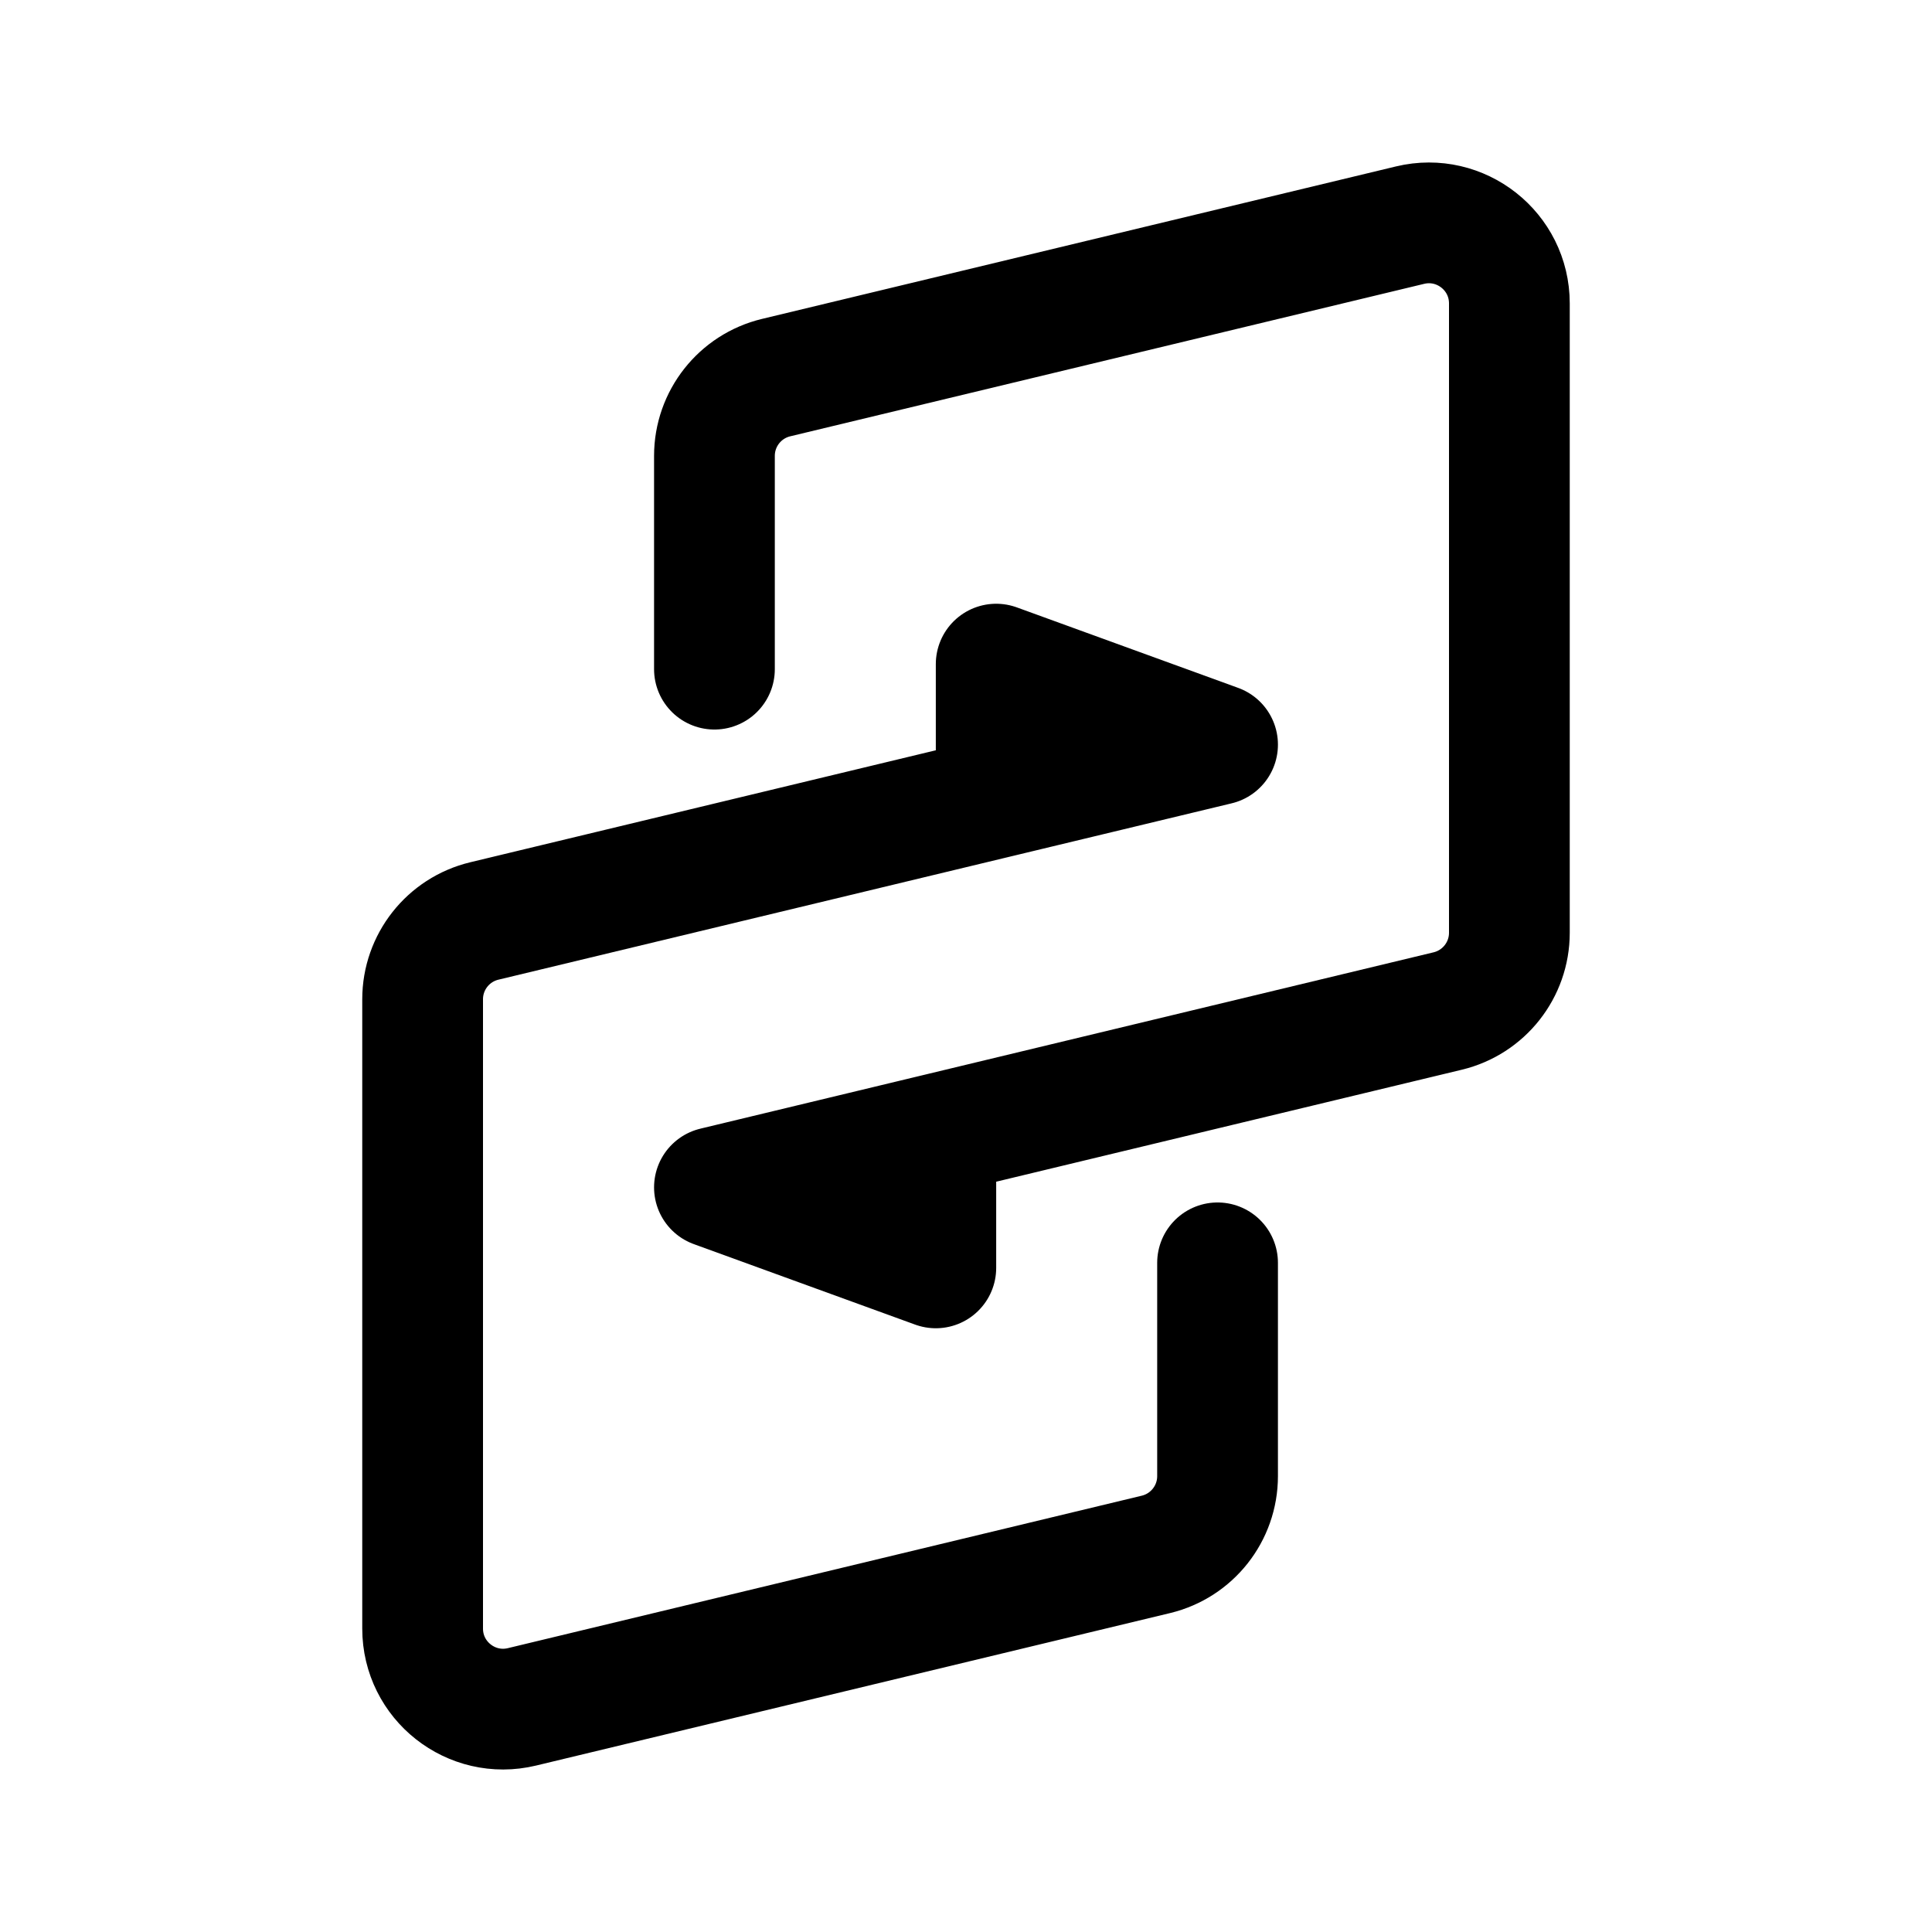
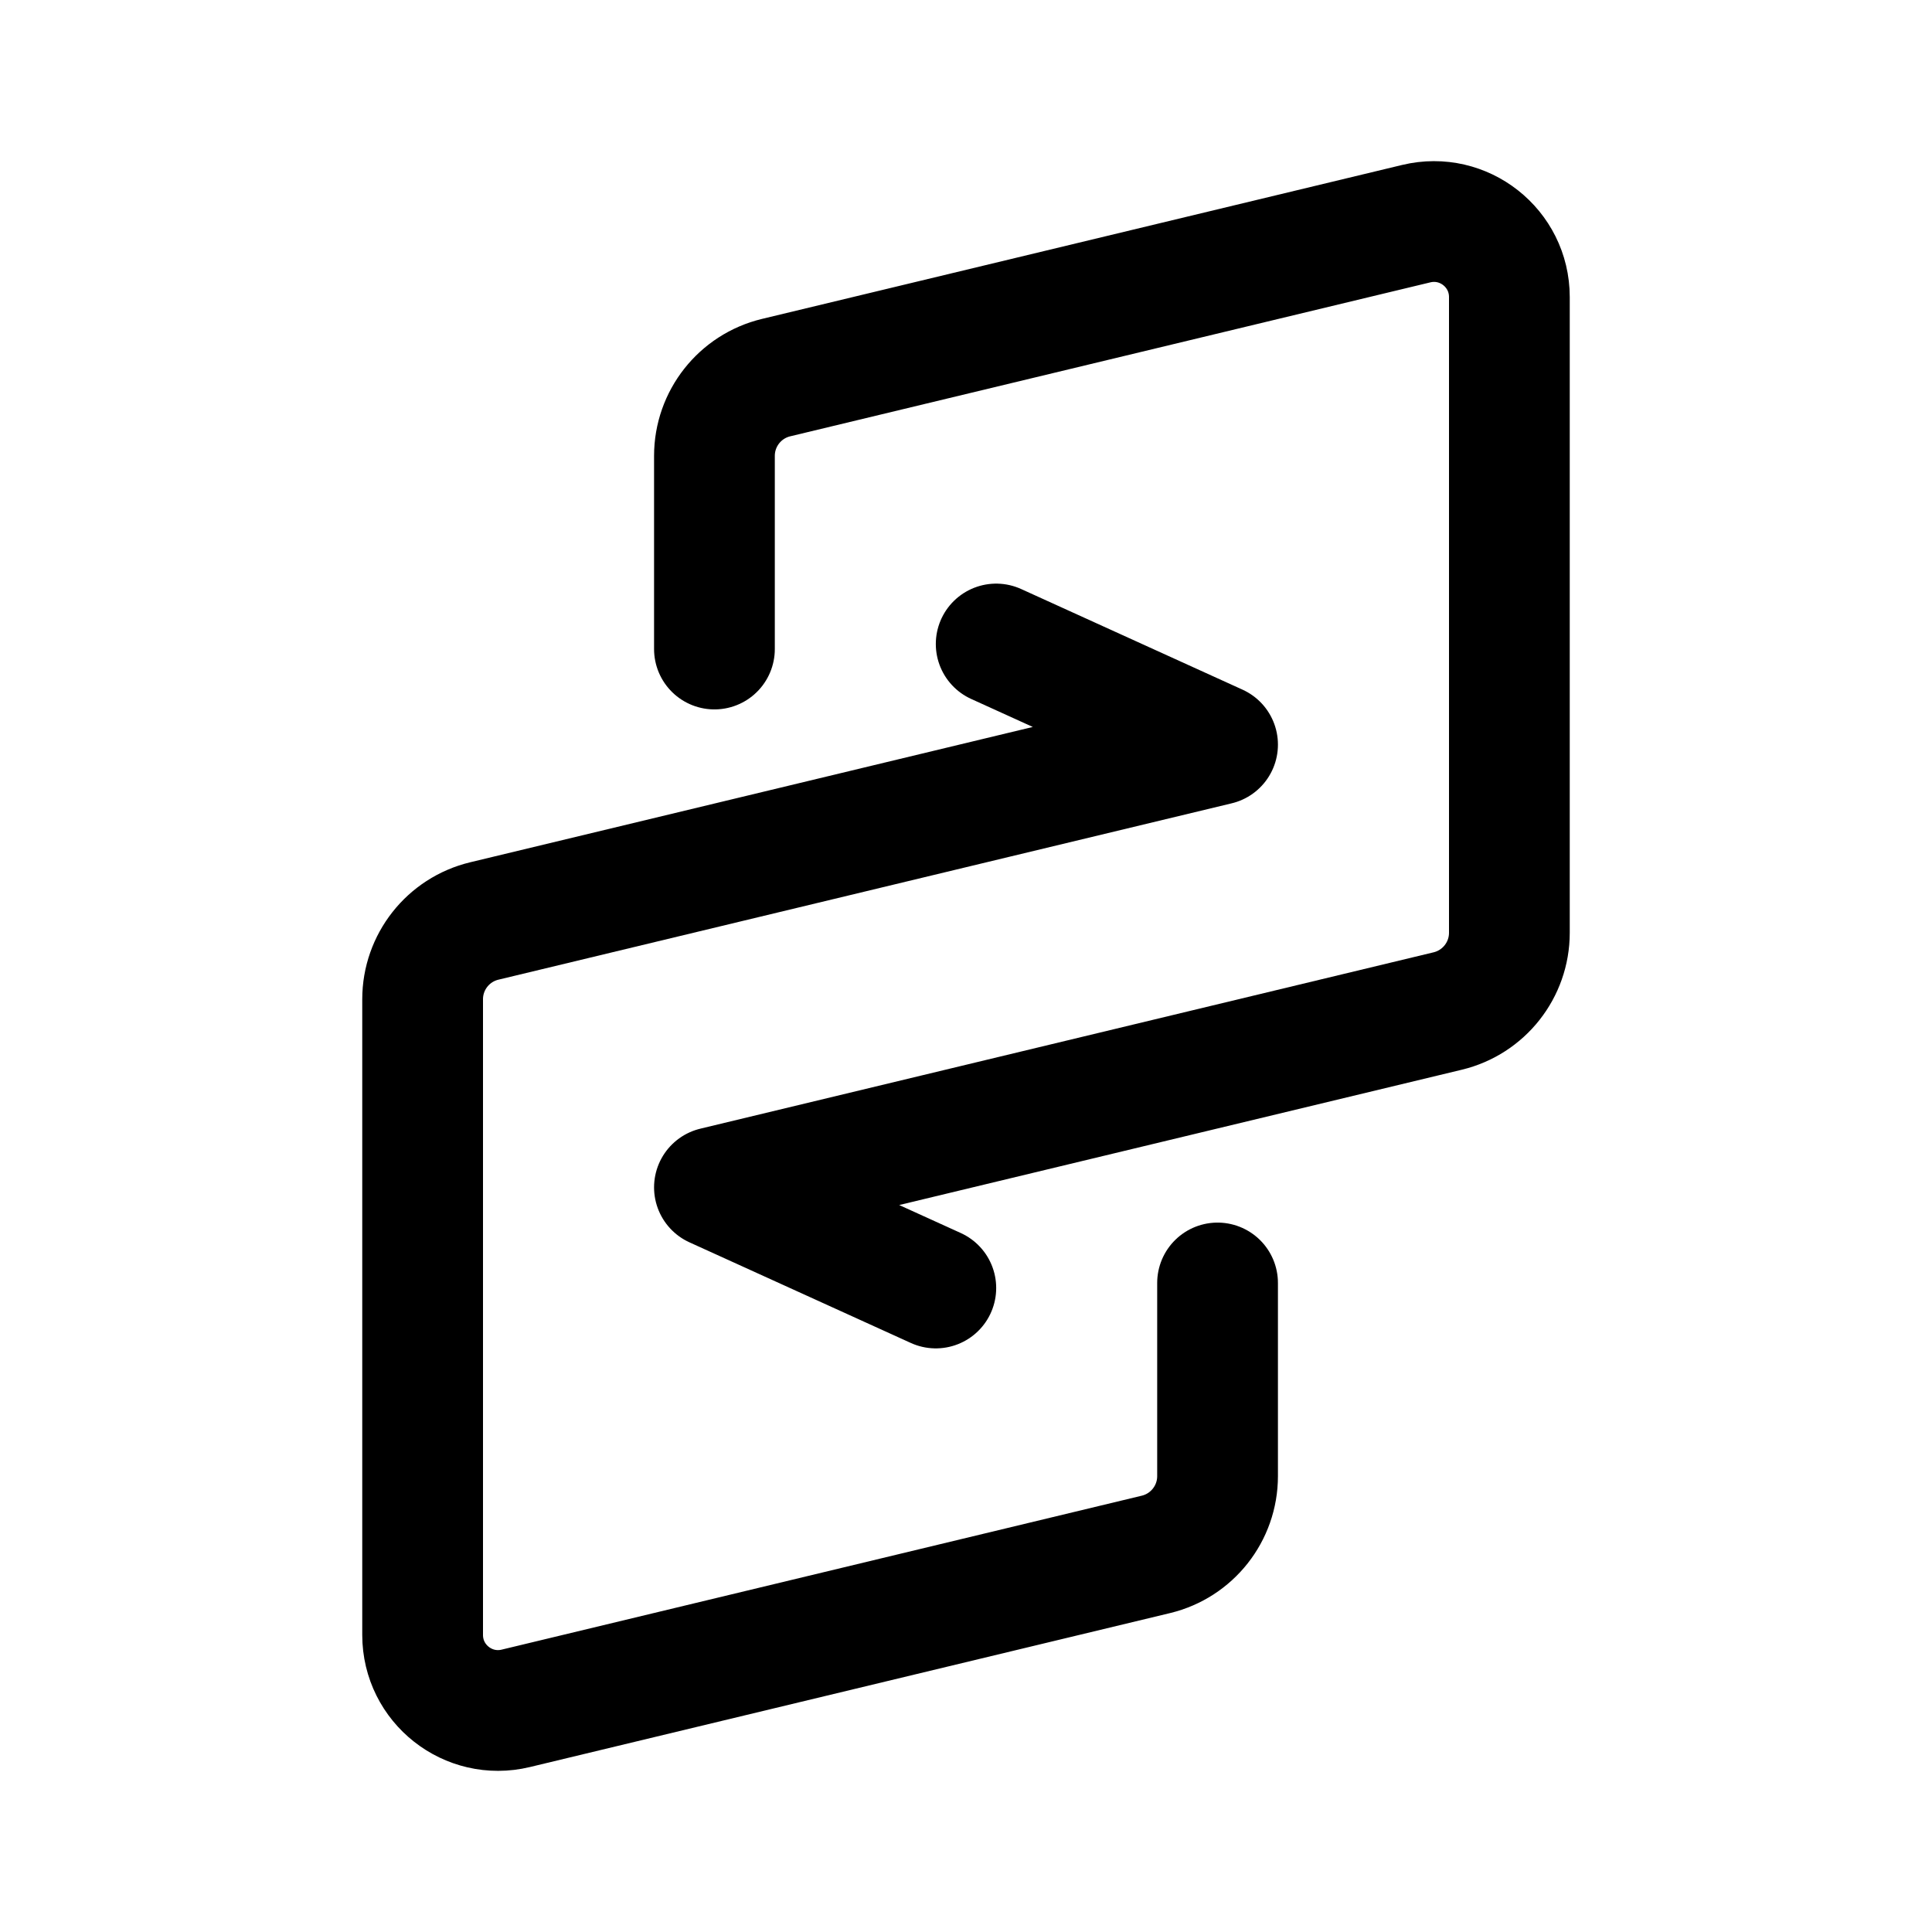
<svg xmlns="http://www.w3.org/2000/svg" width="192" height="192" fill="none" viewBox="0 0 192 192">
-   <path stroke="#000" stroke-linecap="round" stroke-linejoin="round" stroke-width="12" d="M71 66.5V45.304a8 8 0 0 1 6.13-7.778l62.999-15.152c5.032-1.21 9.871 2.603 9.871 7.778v62.544a8 8 0 0 1-6.129 7.778L93 112.709m0 0L71 118l22 8v-13.291Z" />
-   <path stroke="#000" stroke-linecap="round" stroke-linejoin="round" stroke-width="12" d="M121 125.5v21.196a8 8 0 0 1-6.129 7.778l-63 15.152c-5.032 1.21-9.871-2.603-9.871-7.778V99.304a8 8 0 0 1 6.13-7.778L99 79.29m0 0L121 74l-22-8v13.291Z" />
+   <path stroke="#000" stroke-linecap="round" stroke-linejoin="round" stroke-width="12" d="M71 64.5V45.304a8 8 0 0 1 6.13-7.778l63.616-15.3c4.717-1.135 9.254 2.44 9.254 7.292v63.178a8 8 0 0 1-6.129 7.778L93 112.709 71 118l22 10" />
+   <path stroke="#000" stroke-linecap="round" stroke-linejoin="round" stroke-width="12" d="M121 127.5v19.196a8 8 0 0 1-6.129 7.778l-63.617 15.3c-4.717 1.135-9.254-2.44-9.254-7.292V99.304a8 8 0 0 1 6.13-7.778L99 79.29 121 74 99 64" />
</svg>
